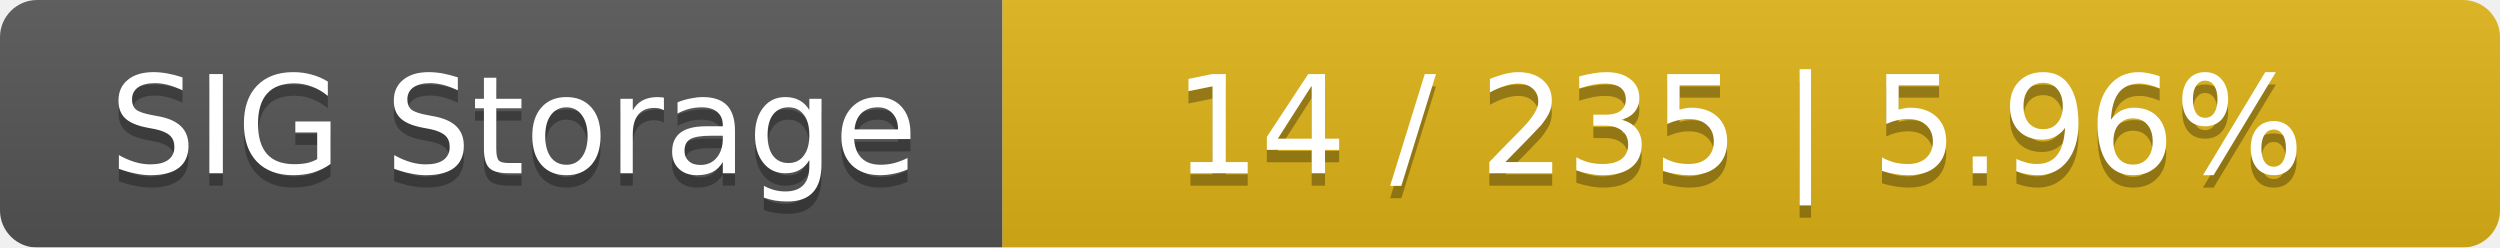
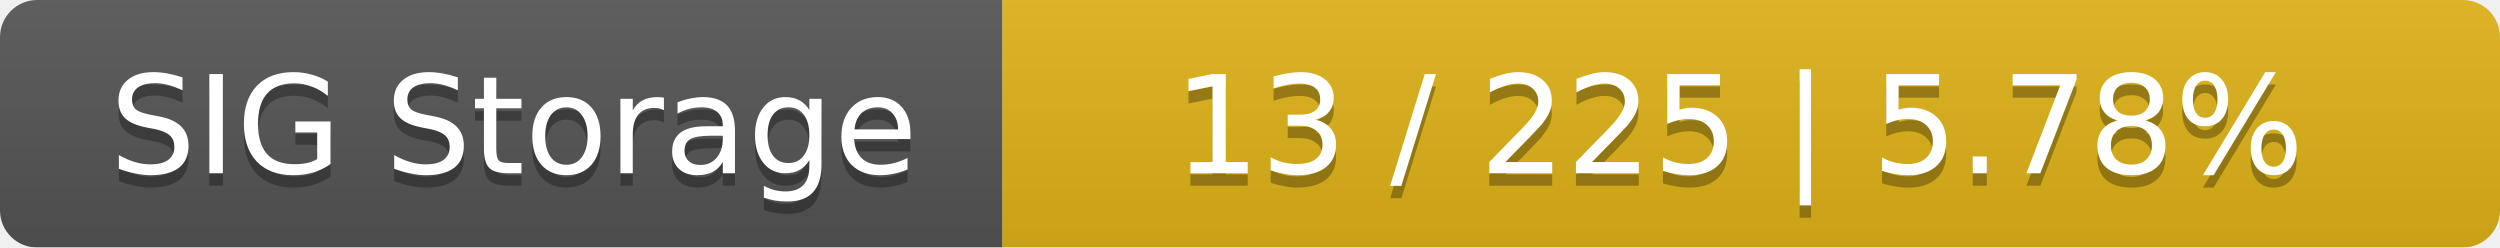
<svg xmlns="http://www.w3.org/2000/svg" width="202" height="20">
  <linearGradient id="smooth" x2="0" y2="100%">
    <stop offset="0" stop-color="#bbb" stop-opacity=".1" />
    <stop offset="1" stop-opacity=".1" />
  </linearGradient>
  <mask id="round">
    <rect width="202" height="20" rx="3" fill="#fff" />
  </mask>
  <g mask="url(#round)">
    <rect width="81" height="20" fill="#555" />
    <rect x="81" width="121" height="20" fill="#dfb317" />
    <rect width="202" height="20" fill="url(#smooth)" />
  </g>
  <g fill="#fff" text-anchor="middle" font-family="DejaVu Sans,Verdana,Geneva,sans-serif" font-size="11">
    <text x="41.5" y="15" fill="#010101" fill-opacity=".3">SIG Storage</text>
    <text x="41.5" y="14">SIG Storage</text>
-     <text x="140.5" y="15" fill="#010101" fill-opacity=".3">14 / 235    |    5.96%</text>
-     <text x="140.5" y="14">14 / 235    |    5.96%</text>
+     <text x="140.5" y="15" fill="#010101" fill-opacity=".3">13 / 225    |    5.78%</text>
+     <text x="140.5" y="14">13 / 225    |    5.78%</text>
  </g>
</svg>
